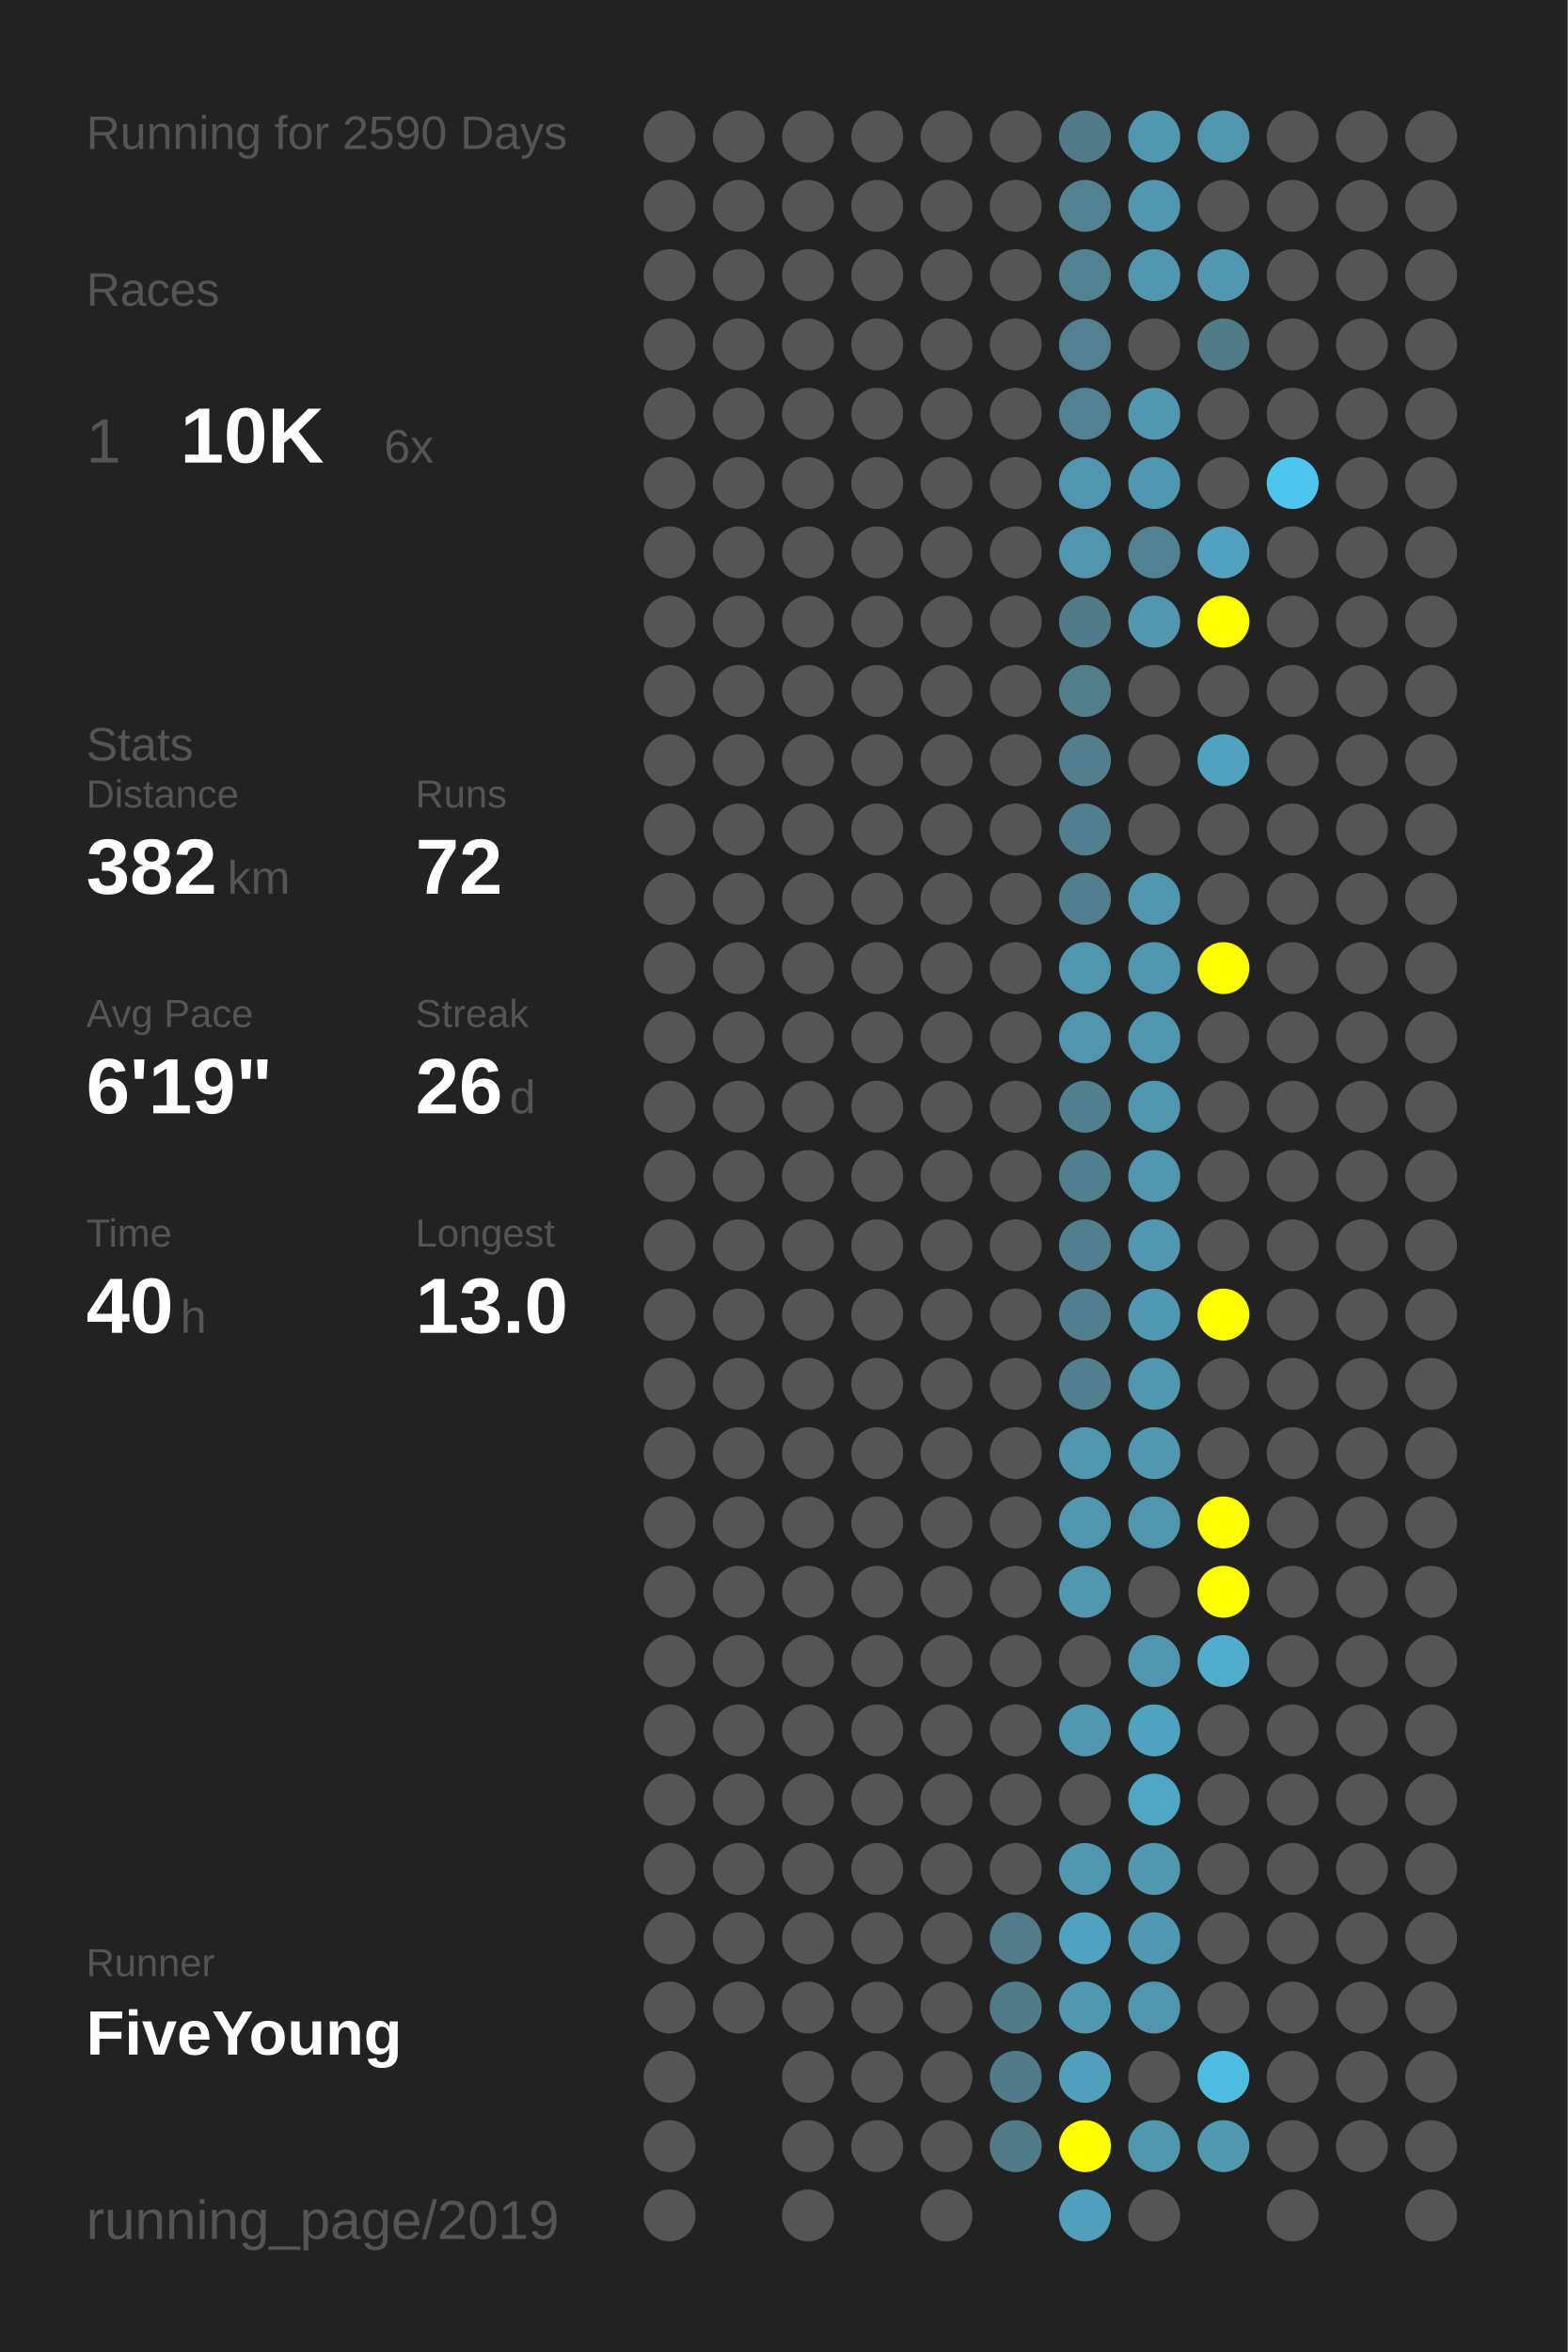
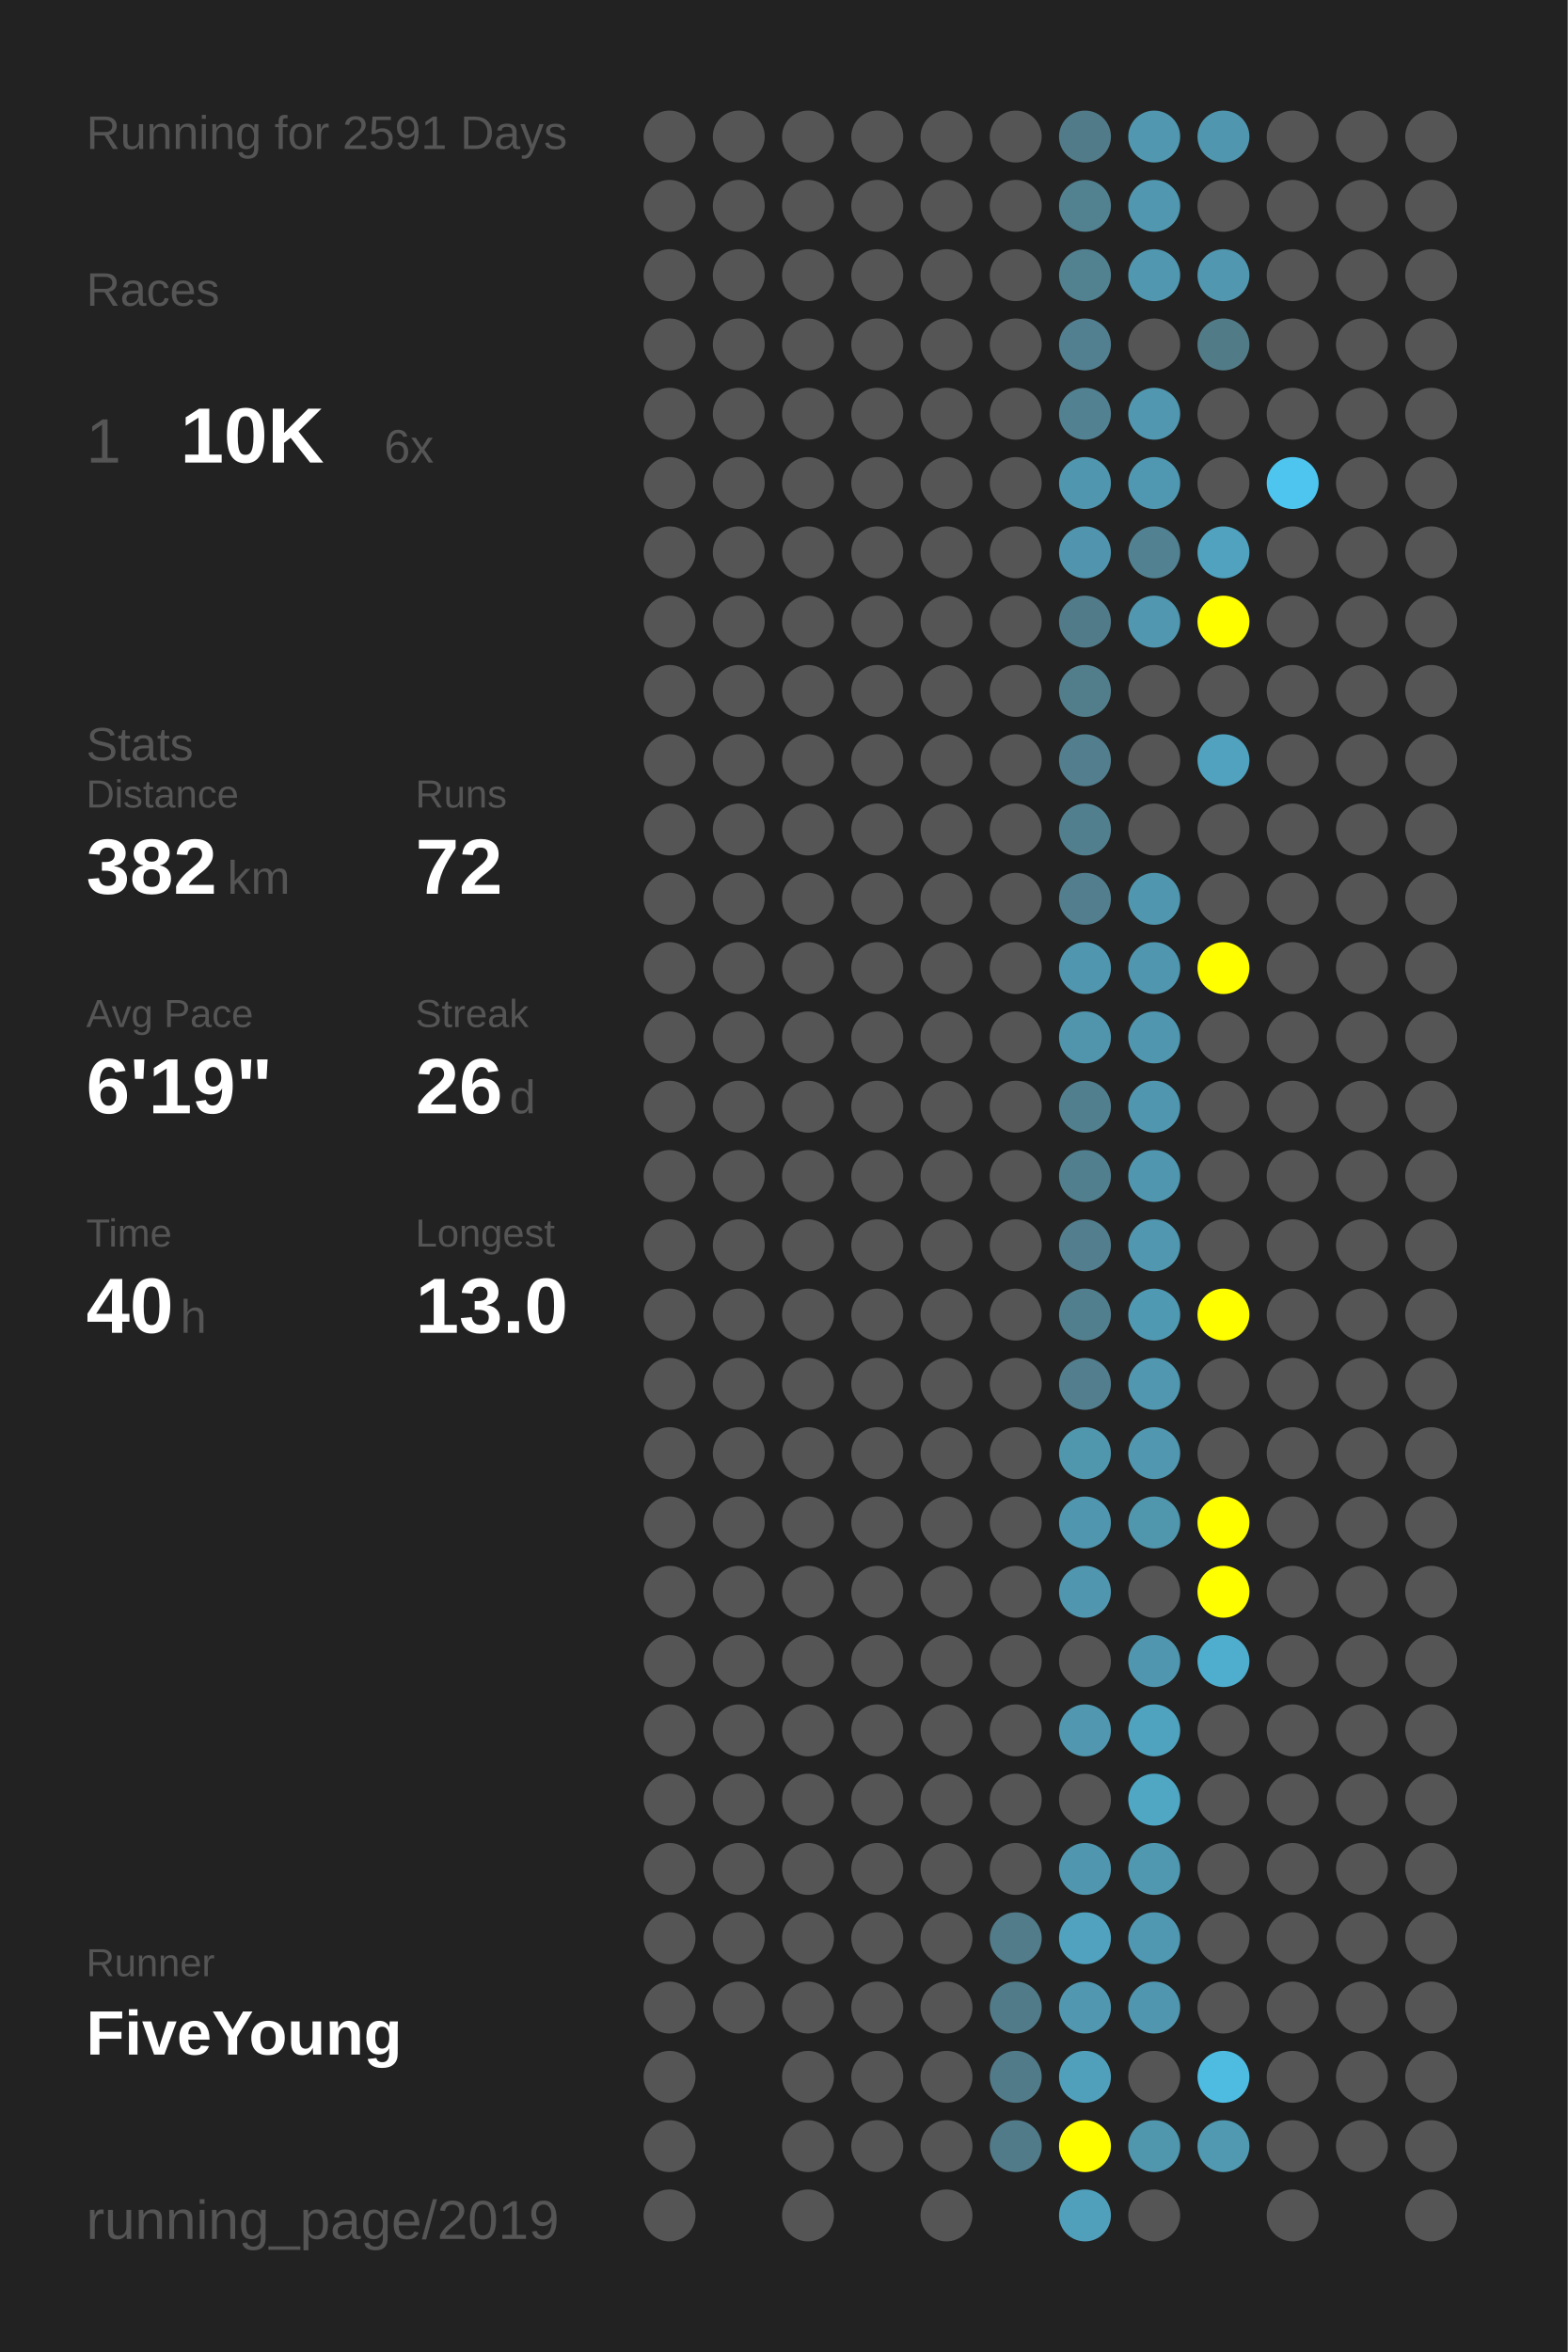
<svg xmlns="http://www.w3.org/2000/svg" baseProfile="full" height="300mm" version="1.1" viewBox="0,0,200,300" width="200mm">
  <defs />
  <rect fill="#222222" height="300" width="200" x="0" y="0" />
-   <text fill="#555555" style="font-size:6px; font-family:Arial;" x="11" y="19">Running for 2590 Days</text>
+   <text fill="#555555" style="font-size:6px; font-family:Arial;" x="11" y="19">Running for 2591 Days</text>
  <text fill="#555555" style="font-size:6px; font-family:Arial;" x="11" y="39">Races</text>
  <text fill="#555555" style="font-size:8px; font-family:Arial;" x="11" y="59">1</text>
  <text fill="#FFFFFF" style="font-size:10px; font-family:Arial; font-weight:bold;" x="23" y="59">10K</text>
  <text fill="#555555" style="font-size:6px; font-family:Arial;" x="49" y="59">6x</text>
  <text fill="#555555" style="font-size:6px; font-family:Arial;" x="11" y="97">Stats</text>
  <text fill="#555555" style="font-size:5px; font-family:Arial;" x="11" y="103">Distance</text>
  <text fill="#FFFFFF" style="font-size:10px; font-family:Arial; font-weight:bold;" x="11" y="114">382</text>
  <text fill="#555555" style="font-size:6px; font-family:Arial;" x="29" y="114">km</text>
  <text fill="#555555" style="font-size:5px; font-family:Arial;" x="53" y="103">Runs</text>
  <text fill="#FFFFFF" style="font-size:10px; font-family:Arial; font-weight:bold;" x="53" y="114">72</text>
  <text fill="#555555" style="font-size:5px; font-family:Arial;" x="11" y="131">Avg Pace</text>
  <text fill="#FFFFFF" style="font-size:10px; font-family:Arial; font-weight:bold;" x="11" y="142">6'19"</text>
  <text fill="#555555" style="font-size:5px; font-family:Arial;" x="53" y="131">Streak</text>
  <text fill="#FFFFFF" style="font-size:10px; font-family:Arial; font-weight:bold;" x="53" y="142">26</text>
  <text fill="#555555" style="font-size:6px; font-family:Arial;" x="65" y="142">d</text>
  <text fill="#555555" style="font-size:5px; font-family:Arial;" x="11" y="159">Time</text>
  <text fill="#FFFFFF" style="font-size:10px; font-family:Arial; font-weight:bold;" x="11" y="170">40</text>
  <text fill="#555555" style="font-size:6px; font-family:Arial;" x="23" y="170">h</text>
  <text fill="#555555" style="font-size:5px; font-family:Arial;" x="53" y="159">Longest</text>
  <text fill="#FFFFFF" style="font-size:10px; font-family:Arial; font-weight:bold;" x="53" y="170">13.0</text>
  <text fill="#555555" style="font-size:5px; font-family:Arial;" x="11" y="252.065">Runner</text>
  <text fill="#FFFFFF" style="font-size:8px; font-family:Arial; font-weight:bold;" x="11" y="262.065">FiveYoung</text>
  <text fill="#555555" style="font-size:7px; font-family:Arial;" x="11" y="285.581">running_page/2019</text>
  <circle cx="85.417" cy="17.419" fill="#555555" r="3.312" />
  <circle cx="85.417" cy="26.258" fill="#555555" r="3.312" />
  <circle cx="85.417" cy="35.097" fill="#555555" r="3.312" />
  <circle cx="85.417" cy="43.935" fill="#555555" r="3.312" />
  <circle cx="85.417" cy="52.774" fill="#555555" r="3.312" />
  <circle cx="85.417" cy="61.613" fill="#555555" r="3.312" />
  <circle cx="85.417" cy="70.452" fill="#555555" r="3.312" />
  <circle cx="85.417" cy="79.29" fill="#555555" r="3.312" />
  <circle cx="85.417" cy="88.129" fill="#555555" r="3.312" />
  <circle cx="85.417" cy="96.968" fill="#555555" r="3.312" />
  <circle cx="85.417" cy="105.806" fill="#555555" r="3.312" />
  <circle cx="85.417" cy="114.645" fill="#555555" r="3.312" />
  <circle cx="85.417" cy="123.484" fill="#555555" r="3.312" />
  <circle cx="85.417" cy="132.323" fill="#555555" r="3.312" />
  <circle cx="85.417" cy="141.161" fill="#555555" r="3.312" />
  <circle cx="85.417" cy="150" fill="#555555" r="3.312" />
  <circle cx="85.417" cy="158.839" fill="#555555" r="3.312" />
  <circle cx="85.417" cy="167.677" fill="#555555" r="3.312" />
  <circle cx="85.417" cy="176.516" fill="#555555" r="3.312" />
  <circle cx="85.417" cy="185.355" fill="#555555" r="3.312" />
  <circle cx="85.417" cy="194.194" fill="#555555" r="3.312" />
  <circle cx="85.417" cy="203.032" fill="#555555" r="3.312" />
  <circle cx="85.417" cy="211.871" fill="#555555" r="3.312" />
  <circle cx="85.417" cy="220.71" fill="#555555" r="3.312" />
  <circle cx="85.417" cy="229.548" fill="#555555" r="3.312" />
  <circle cx="85.417" cy="238.387" fill="#555555" r="3.312" />
  <circle cx="85.417" cy="247.226" fill="#555555" r="3.312" />
  <circle cx="85.417" cy="256.065" fill="#555555" r="3.312" />
  <circle cx="85.417" cy="264.903" fill="#555555" r="3.312" />
  <circle cx="85.417" cy="273.742" fill="#555555" r="3.312" />
  <circle cx="85.417" cy="282.581" fill="#555555" r="3.312" />
  <circle cx="94.25" cy="17.419" fill="#555555" r="3.312" />
  <circle cx="94.25" cy="26.258" fill="#555555" r="3.312" />
  <circle cx="94.25" cy="35.097" fill="#555555" r="3.312" />
  <circle cx="94.25" cy="43.935" fill="#555555" r="3.312" />
  <circle cx="94.25" cy="52.774" fill="#555555" r="3.312" />
  <circle cx="94.25" cy="61.613" fill="#555555" r="3.312" />
  <circle cx="94.25" cy="70.452" fill="#555555" r="3.312" />
  <circle cx="94.25" cy="79.29" fill="#555555" r="3.312" />
  <circle cx="94.25" cy="88.129" fill="#555555" r="3.312" />
  <circle cx="94.25" cy="96.968" fill="#555555" r="3.312" />
  <circle cx="94.25" cy="105.806" fill="#555555" r="3.312" />
  <circle cx="94.25" cy="114.645" fill="#555555" r="3.312" />
  <circle cx="94.25" cy="123.484" fill="#555555" r="3.312" />
  <circle cx="94.25" cy="132.323" fill="#555555" r="3.312" />
  <circle cx="94.25" cy="141.161" fill="#555555" r="3.312" />
  <circle cx="94.25" cy="150" fill="#555555" r="3.312" />
  <circle cx="94.25" cy="158.839" fill="#555555" r="3.312" />
  <circle cx="94.25" cy="167.677" fill="#555555" r="3.312" />
  <circle cx="94.25" cy="176.516" fill="#555555" r="3.312" />
  <circle cx="94.25" cy="185.355" fill="#555555" r="3.312" />
  <circle cx="94.25" cy="194.194" fill="#555555" r="3.312" />
  <circle cx="94.25" cy="203.032" fill="#555555" r="3.312" />
  <circle cx="94.25" cy="211.871" fill="#555555" r="3.312" />
  <circle cx="94.25" cy="220.71" fill="#555555" r="3.312" />
  <circle cx="94.25" cy="229.548" fill="#555555" r="3.312" />
  <circle cx="94.25" cy="238.387" fill="#555555" r="3.312" />
  <circle cx="94.25" cy="247.226" fill="#555555" r="3.312" />
  <circle cx="94.25" cy="256.065" fill="#555555" r="3.312" />
  <circle cx="103.083" cy="17.419" fill="#555555" r="3.312" />
  <circle cx="103.083" cy="26.258" fill="#555555" r="3.312" />
  <circle cx="103.083" cy="35.097" fill="#555555" r="3.312" />
  <circle cx="103.083" cy="43.935" fill="#555555" r="3.312" />
  <circle cx="103.083" cy="52.774" fill="#555555" r="3.312" />
  <circle cx="103.083" cy="61.613" fill="#555555" r="3.312" />
  <circle cx="103.083" cy="70.452" fill="#555555" r="3.312" />
  <circle cx="103.083" cy="79.29" fill="#555555" r="3.312" />
  <circle cx="103.083" cy="88.129" fill="#555555" r="3.312" />
  <circle cx="103.083" cy="96.968" fill="#555555" r="3.312" />
  <circle cx="103.083" cy="105.806" fill="#555555" r="3.312" />
  <circle cx="103.083" cy="114.645" fill="#555555" r="3.312" />
  <circle cx="103.083" cy="123.484" fill="#555555" r="3.312" />
  <circle cx="103.083" cy="132.323" fill="#555555" r="3.312" />
  <circle cx="103.083" cy="141.161" fill="#555555" r="3.312" />
  <circle cx="103.083" cy="150" fill="#555555" r="3.312" />
  <circle cx="103.083" cy="158.839" fill="#555555" r="3.312" />
  <circle cx="103.083" cy="167.677" fill="#555555" r="3.312" />
  <circle cx="103.083" cy="176.516" fill="#555555" r="3.312" />
  <circle cx="103.083" cy="185.355" fill="#555555" r="3.312" />
  <circle cx="103.083" cy="194.194" fill="#555555" r="3.312" />
  <circle cx="103.083" cy="203.032" fill="#555555" r="3.312" />
  <circle cx="103.083" cy="211.871" fill="#555555" r="3.312" />
  <circle cx="103.083" cy="220.71" fill="#555555" r="3.312" />
  <circle cx="103.083" cy="229.548" fill="#555555" r="3.312" />
  <circle cx="103.083" cy="238.387" fill="#555555" r="3.312" />
  <circle cx="103.083" cy="247.226" fill="#555555" r="3.312" />
  <circle cx="103.083" cy="256.065" fill="#555555" r="3.312" />
  <circle cx="103.083" cy="264.903" fill="#555555" r="3.312" />
  <circle cx="103.083" cy="273.742" fill="#555555" r="3.312" />
  <circle cx="103.083" cy="282.581" fill="#555555" r="3.312" />
  <circle cx="111.917" cy="17.419" fill="#555555" r="3.312" />
  <circle cx="111.917" cy="26.258" fill="#555555" r="3.312" />
  <circle cx="111.917" cy="35.097" fill="#555555" r="3.312" />
  <circle cx="111.917" cy="43.935" fill="#555555" r="3.312" />
  <circle cx="111.917" cy="52.774" fill="#555555" r="3.312" />
  <circle cx="111.917" cy="61.613" fill="#555555" r="3.312" />
  <circle cx="111.917" cy="70.452" fill="#555555" r="3.312" />
  <circle cx="111.917" cy="79.29" fill="#555555" r="3.312" />
  <circle cx="111.917" cy="88.129" fill="#555555" r="3.312" />
  <circle cx="111.917" cy="96.968" fill="#555555" r="3.312" />
  <circle cx="111.917" cy="105.806" fill="#555555" r="3.312" />
  <circle cx="111.917" cy="114.645" fill="#555555" r="3.312" />
  <circle cx="111.917" cy="123.484" fill="#555555" r="3.312" />
  <circle cx="111.917" cy="132.323" fill="#555555" r="3.312" />
  <circle cx="111.917" cy="141.161" fill="#555555" r="3.312" />
  <circle cx="111.917" cy="150" fill="#555555" r="3.312" />
  <circle cx="111.917" cy="158.839" fill="#555555" r="3.312" />
  <circle cx="111.917" cy="167.677" fill="#555555" r="3.312" />
  <circle cx="111.917" cy="176.516" fill="#555555" r="3.312" />
  <circle cx="111.917" cy="185.355" fill="#555555" r="3.312" />
  <circle cx="111.917" cy="194.194" fill="#555555" r="3.312" />
  <circle cx="111.917" cy="203.032" fill="#555555" r="3.312" />
  <circle cx="111.917" cy="211.871" fill="#555555" r="3.312" />
  <circle cx="111.917" cy="220.71" fill="#555555" r="3.312" />
  <circle cx="111.917" cy="229.548" fill="#555555" r="3.312" />
  <circle cx="111.917" cy="238.387" fill="#555555" r="3.312" />
  <circle cx="111.917" cy="247.226" fill="#555555" r="3.312" />
  <circle cx="111.917" cy="256.065" fill="#555555" r="3.312" />
  <circle cx="111.917" cy="264.903" fill="#555555" r="3.312" />
  <circle cx="111.917" cy="273.742" fill="#555555" r="3.312" />
  <circle cx="120.75" cy="17.419" fill="#555555" r="3.312" />
  <circle cx="120.75" cy="26.258" fill="#555555" r="3.312" />
  <circle cx="120.75" cy="35.097" fill="#555555" r="3.312" />
  <circle cx="120.75" cy="43.935" fill="#555555" r="3.312" />
  <circle cx="120.75" cy="52.774" fill="#555555" r="3.312" />
  <circle cx="120.75" cy="61.613" fill="#555555" r="3.312" />
  <circle cx="120.75" cy="70.452" fill="#555555" r="3.312" />
  <circle cx="120.75" cy="79.29" fill="#555555" r="3.312" />
  <circle cx="120.75" cy="88.129" fill="#555555" r="3.312" />
  <circle cx="120.75" cy="96.968" fill="#555555" r="3.312" />
  <circle cx="120.75" cy="105.806" fill="#555555" r="3.312" />
  <circle cx="120.75" cy="114.645" fill="#555555" r="3.312" />
  <circle cx="120.75" cy="123.484" fill="#555555" r="3.312" />
  <circle cx="120.75" cy="132.323" fill="#555555" r="3.312" />
  <circle cx="120.75" cy="141.161" fill="#555555" r="3.312" />
  <circle cx="120.75" cy="150" fill="#555555" r="3.312" />
  <circle cx="120.75" cy="158.839" fill="#555555" r="3.312" />
  <circle cx="120.75" cy="167.677" fill="#555555" r="3.312" />
  <circle cx="120.75" cy="176.516" fill="#555555" r="3.312" />
  <circle cx="120.75" cy="185.355" fill="#555555" r="3.312" />
  <circle cx="120.75" cy="194.194" fill="#555555" r="3.312" />
  <circle cx="120.75" cy="203.032" fill="#555555" r="3.312" />
  <circle cx="120.75" cy="211.871" fill="#555555" r="3.312" />
  <circle cx="120.75" cy="220.71" fill="#555555" r="3.312" />
  <circle cx="120.75" cy="229.548" fill="#555555" r="3.312" />
  <circle cx="120.75" cy="238.387" fill="#555555" r="3.312" />
  <circle cx="120.75" cy="247.226" fill="#555555" r="3.312" />
  <circle cx="120.75" cy="256.065" fill="#555555" r="3.312" />
  <circle cx="120.75" cy="264.903" fill="#555555" r="3.312" />
  <circle cx="120.75" cy="273.742" fill="#555555" r="3.312" />
  <circle cx="120.75" cy="282.581" fill="#555555" r="3.312" />
  <circle cx="129.583" cy="17.419" fill="#555555" r="3.312" />
  <circle cx="129.583" cy="26.258" fill="#555555" r="3.312" />
  <circle cx="129.583" cy="35.097" fill="#555555" r="3.312" />
  <circle cx="129.583" cy="43.935" fill="#555555" r="3.312" />
  <circle cx="129.583" cy="52.774" fill="#555555" r="3.312" />
  <circle cx="129.583" cy="61.613" fill="#555555" r="3.312" />
  <circle cx="129.583" cy="70.452" fill="#555555" r="3.312" />
  <circle cx="129.583" cy="79.29" fill="#555555" r="3.312" />
  <circle cx="129.583" cy="88.129" fill="#555555" r="3.312" />
  <circle cx="129.583" cy="96.968" fill="#555555" r="3.312" />
  <circle cx="129.583" cy="105.806" fill="#555555" r="3.312" />
  <circle cx="129.583" cy="114.645" fill="#555555" r="3.312" />
  <circle cx="129.583" cy="123.484" fill="#555555" r="3.312" />
  <circle cx="129.583" cy="132.323" fill="#555555" r="3.312" />
  <circle cx="129.583" cy="141.161" fill="#555555" r="3.312" />
  <circle cx="129.583" cy="150" fill="#555555" r="3.312" />
  <circle cx="129.583" cy="158.839" fill="#555555" r="3.312" />
  <circle cx="129.583" cy="167.677" fill="#555555" r="3.312" />
  <circle cx="129.583" cy="176.516" fill="#555555" r="3.312" />
  <circle cx="129.583" cy="185.355" fill="#555555" r="3.312" />
  <circle cx="129.583" cy="194.194" fill="#555555" r="3.312" />
  <circle cx="129.583" cy="203.032" fill="#555555" r="3.312" />
  <circle cx="129.583" cy="211.871" fill="#555555" r="3.312" />
  <circle cx="129.583" cy="220.71" fill="#555555" r="3.312" />
  <circle cx="129.583" cy="229.548" fill="#555555" r="3.312" />
  <circle cx="129.583" cy="238.387" fill="#555555" r="3.312" />
  <circle cx="129.583" cy="247.226" fill="#527c8a" r="3.312" />
  <circle cx="129.583" cy="256.065" fill="#527b89" r="3.312" />
  <circle cx="129.583" cy="264.903" fill="#527b89" r="3.312" />
  <circle cx="129.583" cy="273.742" fill="#527b89" r="3.312" />
  <circle cx="138.417" cy="17.419" fill="#527b89" r="3.312" />
  <circle cx="138.417" cy="26.258" fill="#528190" r="3.312" />
  <circle cx="138.417" cy="35.097" fill="#528190" r="3.312" />
  <circle cx="138.417" cy="43.935" fill="#528090" r="3.312" />
  <circle cx="138.417" cy="52.774" fill="#528191" r="3.312" />
  <circle cx="138.417" cy="61.613" fill="#5096ae" r="3.312" />
  <circle cx="138.417" cy="70.452" fill="#5095ad" r="3.312" />
  <circle cx="138.417" cy="79.29" fill="#527b89" r="3.312" />
  <circle cx="138.417" cy="88.129" fill="#527e8c" r="3.312" />
  <circle cx="138.417" cy="96.968" fill="#527e8d" r="3.312" />
  <circle cx="138.417" cy="105.806" fill="#527f8e" r="3.312" />
  <circle cx="138.417" cy="114.645" fill="#527e8d" r="3.312" />
  <circle cx="138.417" cy="123.484" fill="#5096ae" r="3.312" />
  <circle cx="138.417" cy="132.323" fill="#5095ac" r="3.312" />
  <circle cx="138.417" cy="141.161" fill="#527f8e" r="3.312" />
  <circle cx="138.417" cy="150" fill="#527f8e" r="3.312" />
  <circle cx="138.417" cy="158.839" fill="#527e8d" r="3.312" />
  <circle cx="138.417" cy="167.677" fill="#527f8e" r="3.312" />
  <circle cx="138.417" cy="176.516" fill="#527e8e" r="3.312" />
  <circle cx="138.417" cy="185.355" fill="#5097ae" r="3.312" />
  <circle cx="138.417" cy="194.194" fill="#5096ae" r="3.312" />
  <circle cx="138.417" cy="203.032" fill="#5096ae" r="3.312" />
  <circle cx="138.417" cy="211.871" fill="#555555" r="3.312" />
  <circle cx="138.417" cy="220.71" fill="#5097af" r="3.312" />
  <circle cx="138.417" cy="229.548" fill="#555555" r="3.312" />
  <circle cx="138.417" cy="238.387" fill="#5096ae" r="3.312" />
  <circle cx="138.417" cy="247.226" fill="#50a2be" r="3.312" />
  <circle cx="138.417" cy="256.065" fill="#5097af" r="3.312" />
  <circle cx="138.417" cy="264.903" fill="#50a0bb" r="3.312" />
  <circle cx="138.417" cy="273.742" fill="#FFFF00" r="3.312" />
  <circle cx="138.417" cy="282.581" fill="#50a0bc" r="3.312" />
  <circle cx="147.25" cy="17.419" fill="#5097af" r="3.312" />
  <circle cx="147.25" cy="26.258" fill="#5097af" r="3.312" />
  <circle cx="147.25" cy="35.097" fill="#5097af" r="3.312" />
  <circle cx="147.25" cy="43.935" fill="#555555" r="3.312" />
  <circle cx="147.25" cy="52.774" fill="#5097af" r="3.312" />
  <circle cx="147.25" cy="61.613" fill="#5098b1" r="3.312" />
  <circle cx="147.25" cy="70.452" fill="#528191" r="3.312" />
  <circle cx="147.25" cy="79.29" fill="#5097af" r="3.312" />
  <circle cx="147.25" cy="88.129" fill="#555555" r="3.312" />
  <circle cx="147.25" cy="96.968" fill="#555555" r="3.312" />
  <circle cx="147.25" cy="105.806" fill="#555555" r="3.312" />
  <circle cx="147.25" cy="114.645" fill="#5096ae" r="3.312" />
  <circle cx="147.25" cy="123.484" fill="#5096ae" r="3.312" />
  <circle cx="147.25" cy="132.323" fill="#5096ae" r="3.312" />
  <circle cx="147.25" cy="141.161" fill="#5096ae" r="3.312" />
  <circle cx="147.25" cy="150" fill="#5096ae" r="3.312" />
  <circle cx="147.25" cy="158.839" fill="#5097af" r="3.312" />
  <circle cx="147.25" cy="167.677" fill="#5099b2" r="3.312" />
  <circle cx="147.25" cy="176.516" fill="#5097af" r="3.312" />
  <circle cx="147.25" cy="185.355" fill="#5097af" r="3.312" />
  <circle cx="147.25" cy="194.194" fill="#5097ae" r="3.312" />
  <circle cx="147.25" cy="203.032" fill="#555555" r="3.312" />
  <circle cx="147.25" cy="211.871" fill="#5096ae" r="3.312" />
  <circle cx="147.25" cy="220.71" fill="#50a3bf" r="3.312" />
  <circle cx="147.25" cy="229.548" fill="#4fa7c4" r="3.312" />
  <circle cx="147.25" cy="238.387" fill="#5098b0" r="3.312" />
  <circle cx="147.25" cy="247.226" fill="#5098b1" r="3.312" />
  <circle cx="147.25" cy="256.065" fill="#5096ae" r="3.312" />
  <circle cx="147.25" cy="264.903" fill="#555555" r="3.312" />
  <circle cx="147.25" cy="273.742" fill="#5096ad" r="3.312" />
  <circle cx="147.25" cy="282.581" fill="#555555" r="3.312" />
  <circle cx="156.083" cy="17.419" fill="#5096ae" r="3.312" />
  <circle cx="156.083" cy="26.258" fill="#555555" r="3.312" />
  <circle cx="156.083" cy="35.097" fill="#5097af" r="3.312" />
  <circle cx="156.083" cy="43.935" fill="#527b88" r="3.312" />
  <circle cx="156.083" cy="52.774" fill="#555555" r="3.312" />
  <circle cx="156.083" cy="61.613" fill="#555555" r="3.312" />
  <circle cx="156.083" cy="70.452" fill="#50a2be" r="3.312" />
  <circle cx="156.083" cy="79.29" fill="#FFFF00" r="3.312" />
  <circle cx="156.083" cy="88.129" fill="#555555" r="3.312" />
  <circle cx="156.083" cy="96.968" fill="#50a2be" r="3.312" />
  <circle cx="156.083" cy="105.806" fill="#555555" r="3.312" />
  <circle cx="156.083" cy="114.645" fill="#555555" r="3.312" />
  <circle cx="156.083" cy="123.484" fill="#FFFF00" r="3.312" />
  <circle cx="156.083" cy="132.323" fill="#555555" r="3.312" />
  <circle cx="156.083" cy="141.161" fill="#555555" r="3.312" />
  <circle cx="156.083" cy="150" fill="#555555" r="3.312" />
  <circle cx="156.083" cy="158.839" fill="#555555" r="3.312" />
  <circle cx="156.083" cy="167.677" fill="#FFFF00" r="3.312" />
  <circle cx="156.083" cy="176.516" fill="#555555" r="3.312" />
  <circle cx="156.083" cy="185.355" fill="#555555" r="3.312" />
  <circle cx="156.083" cy="194.194" fill="#FFFF00" r="3.312" />
  <circle cx="156.083" cy="203.032" fill="#FFFF00" r="3.312" />
  <circle cx="156.083" cy="211.871" fill="#4fadcd" r="3.312" />
  <circle cx="156.083" cy="220.71" fill="#555555" r="3.312" />
  <circle cx="156.083" cy="229.548" fill="#555555" r="3.312" />
  <circle cx="156.083" cy="238.387" fill="#555555" r="3.312" />
  <circle cx="156.083" cy="247.226" fill="#555555" r="3.312" />
  <circle cx="156.083" cy="256.065" fill="#555555" r="3.312" />
  <circle cx="156.083" cy="264.903" fill="#4ebbe1" r="3.312" />
  <circle cx="156.083" cy="273.742" fill="#5099b1" r="3.312" />
  <circle cx="164.917" cy="17.419" fill="#555555" r="3.312" />
  <circle cx="164.917" cy="26.258" fill="#555555" r="3.312" />
  <circle cx="164.917" cy="35.097" fill="#555555" r="3.312" />
  <circle cx="164.917" cy="43.935" fill="#555555" r="3.312" />
  <circle cx="164.917" cy="52.774" fill="#555555" r="3.312" />
  <circle cx="164.917" cy="61.613" fill="#4dc5ee" r="3.312" />
  <circle cx="164.917" cy="70.452" fill="#555555" r="3.312" />
  <circle cx="164.917" cy="79.29" fill="#555555" r="3.312" />
  <circle cx="164.917" cy="88.129" fill="#555555" r="3.312" />
  <circle cx="164.917" cy="96.968" fill="#555555" r="3.312" />
  <circle cx="164.917" cy="105.806" fill="#555555" r="3.312" />
  <circle cx="164.917" cy="114.645" fill="#555555" r="3.312" />
  <circle cx="164.917" cy="123.484" fill="#555555" r="3.312" />
  <circle cx="164.917" cy="132.323" fill="#555555" r="3.312" />
  <circle cx="164.917" cy="141.161" fill="#555555" r="3.312" />
  <circle cx="164.917" cy="150" fill="#555555" r="3.312" />
  <circle cx="164.917" cy="158.839" fill="#555555" r="3.312" />
  <circle cx="164.917" cy="167.677" fill="#555555" r="3.312" />
  <circle cx="164.917" cy="176.516" fill="#555555" r="3.312" />
  <circle cx="164.917" cy="185.355" fill="#555555" r="3.312" />
  <circle cx="164.917" cy="194.194" fill="#555555" r="3.312" />
  <circle cx="164.917" cy="203.032" fill="#555555" r="3.312" />
  <circle cx="164.917" cy="211.871" fill="#555555" r="3.312" />
  <circle cx="164.917" cy="220.71" fill="#555555" r="3.312" />
  <circle cx="164.917" cy="229.548" fill="#555555" r="3.312" />
  <circle cx="164.917" cy="238.387" fill="#555555" r="3.312" />
  <circle cx="164.917" cy="247.226" fill="#555555" r="3.312" />
  <circle cx="164.917" cy="256.065" fill="#555555" r="3.312" />
  <circle cx="164.917" cy="264.903" fill="#555555" r="3.312" />
  <circle cx="164.917" cy="273.742" fill="#555555" r="3.312" />
  <circle cx="164.917" cy="282.581" fill="#555555" r="3.312" />
  <circle cx="173.75" cy="17.419" fill="#555555" r="3.312" />
  <circle cx="173.75" cy="26.258" fill="#555555" r="3.312" />
  <circle cx="173.75" cy="35.097" fill="#555555" r="3.312" />
  <circle cx="173.75" cy="43.935" fill="#555555" r="3.312" />
  <circle cx="173.75" cy="52.774" fill="#555555" r="3.312" />
  <circle cx="173.75" cy="61.613" fill="#555555" r="3.312" />
  <circle cx="173.75" cy="70.452" fill="#555555" r="3.312" />
  <circle cx="173.75" cy="79.29" fill="#555555" r="3.312" />
  <circle cx="173.75" cy="88.129" fill="#555555" r="3.312" />
  <circle cx="173.75" cy="96.968" fill="#555555" r="3.312" />
  <circle cx="173.75" cy="105.806" fill="#555555" r="3.312" />
  <circle cx="173.75" cy="114.645" fill="#555555" r="3.312" />
  <circle cx="173.75" cy="123.484" fill="#555555" r="3.312" />
  <circle cx="173.75" cy="132.323" fill="#555555" r="3.312" />
  <circle cx="173.75" cy="141.161" fill="#555555" r="3.312" />
  <circle cx="173.75" cy="150" fill="#555555" r="3.312" />
  <circle cx="173.75" cy="158.839" fill="#555555" r="3.312" />
  <circle cx="173.75" cy="167.677" fill="#555555" r="3.312" />
  <circle cx="173.75" cy="176.516" fill="#555555" r="3.312" />
  <circle cx="173.75" cy="185.355" fill="#555555" r="3.312" />
  <circle cx="173.75" cy="194.194" fill="#555555" r="3.312" />
  <circle cx="173.75" cy="203.032" fill="#555555" r="3.312" />
  <circle cx="173.75" cy="211.871" fill="#555555" r="3.312" />
  <circle cx="173.75" cy="220.71" fill="#555555" r="3.312" />
  <circle cx="173.75" cy="229.548" fill="#555555" r="3.312" />
  <circle cx="173.75" cy="238.387" fill="#555555" r="3.312" />
  <circle cx="173.75" cy="247.226" fill="#555555" r="3.312" />
  <circle cx="173.75" cy="256.065" fill="#555555" r="3.312" />
  <circle cx="173.75" cy="264.903" fill="#555555" r="3.312" />
  <circle cx="173.75" cy="273.742" fill="#555555" r="3.312" />
  <circle cx="182.583" cy="17.419" fill="#555555" r="3.312" />
  <circle cx="182.583" cy="26.258" fill="#555555" r="3.312" />
  <circle cx="182.583" cy="35.097" fill="#555555" r="3.312" />
  <circle cx="182.583" cy="43.935" fill="#555555" r="3.312" />
  <circle cx="182.583" cy="52.774" fill="#555555" r="3.312" />
  <circle cx="182.583" cy="61.613" fill="#555555" r="3.312" />
  <circle cx="182.583" cy="70.452" fill="#555555" r="3.312" />
  <circle cx="182.583" cy="79.29" fill="#555555" r="3.312" />
  <circle cx="182.583" cy="88.129" fill="#555555" r="3.312" />
  <circle cx="182.583" cy="96.968" fill="#555555" r="3.312" />
  <circle cx="182.583" cy="105.806" fill="#555555" r="3.312" />
  <circle cx="182.583" cy="114.645" fill="#555555" r="3.312" />
  <circle cx="182.583" cy="123.484" fill="#555555" r="3.312" />
  <circle cx="182.583" cy="132.323" fill="#555555" r="3.312" />
  <circle cx="182.583" cy="141.161" fill="#555555" r="3.312" />
  <circle cx="182.583" cy="150" fill="#555555" r="3.312" />
  <circle cx="182.583" cy="158.839" fill="#555555" r="3.312" />
  <circle cx="182.583" cy="167.677" fill="#555555" r="3.312" />
  <circle cx="182.583" cy="176.516" fill="#555555" r="3.312" />
  <circle cx="182.583" cy="185.355" fill="#555555" r="3.312" />
  <circle cx="182.583" cy="194.194" fill="#555555" r="3.312" />
  <circle cx="182.583" cy="203.032" fill="#555555" r="3.312" />
  <circle cx="182.583" cy="211.871" fill="#555555" r="3.312" />
  <circle cx="182.583" cy="220.71" fill="#555555" r="3.312" />
  <circle cx="182.583" cy="229.548" fill="#555555" r="3.312" />
  <circle cx="182.583" cy="238.387" fill="#555555" r="3.312" />
  <circle cx="182.583" cy="247.226" fill="#555555" r="3.312" />
  <circle cx="182.583" cy="256.065" fill="#555555" r="3.312" />
  <circle cx="182.583" cy="264.903" fill="#555555" r="3.312" />
  <circle cx="182.583" cy="273.742" fill="#555555" r="3.312" />
  <circle cx="182.583" cy="282.581" fill="#555555" r="3.312" />
</svg>
